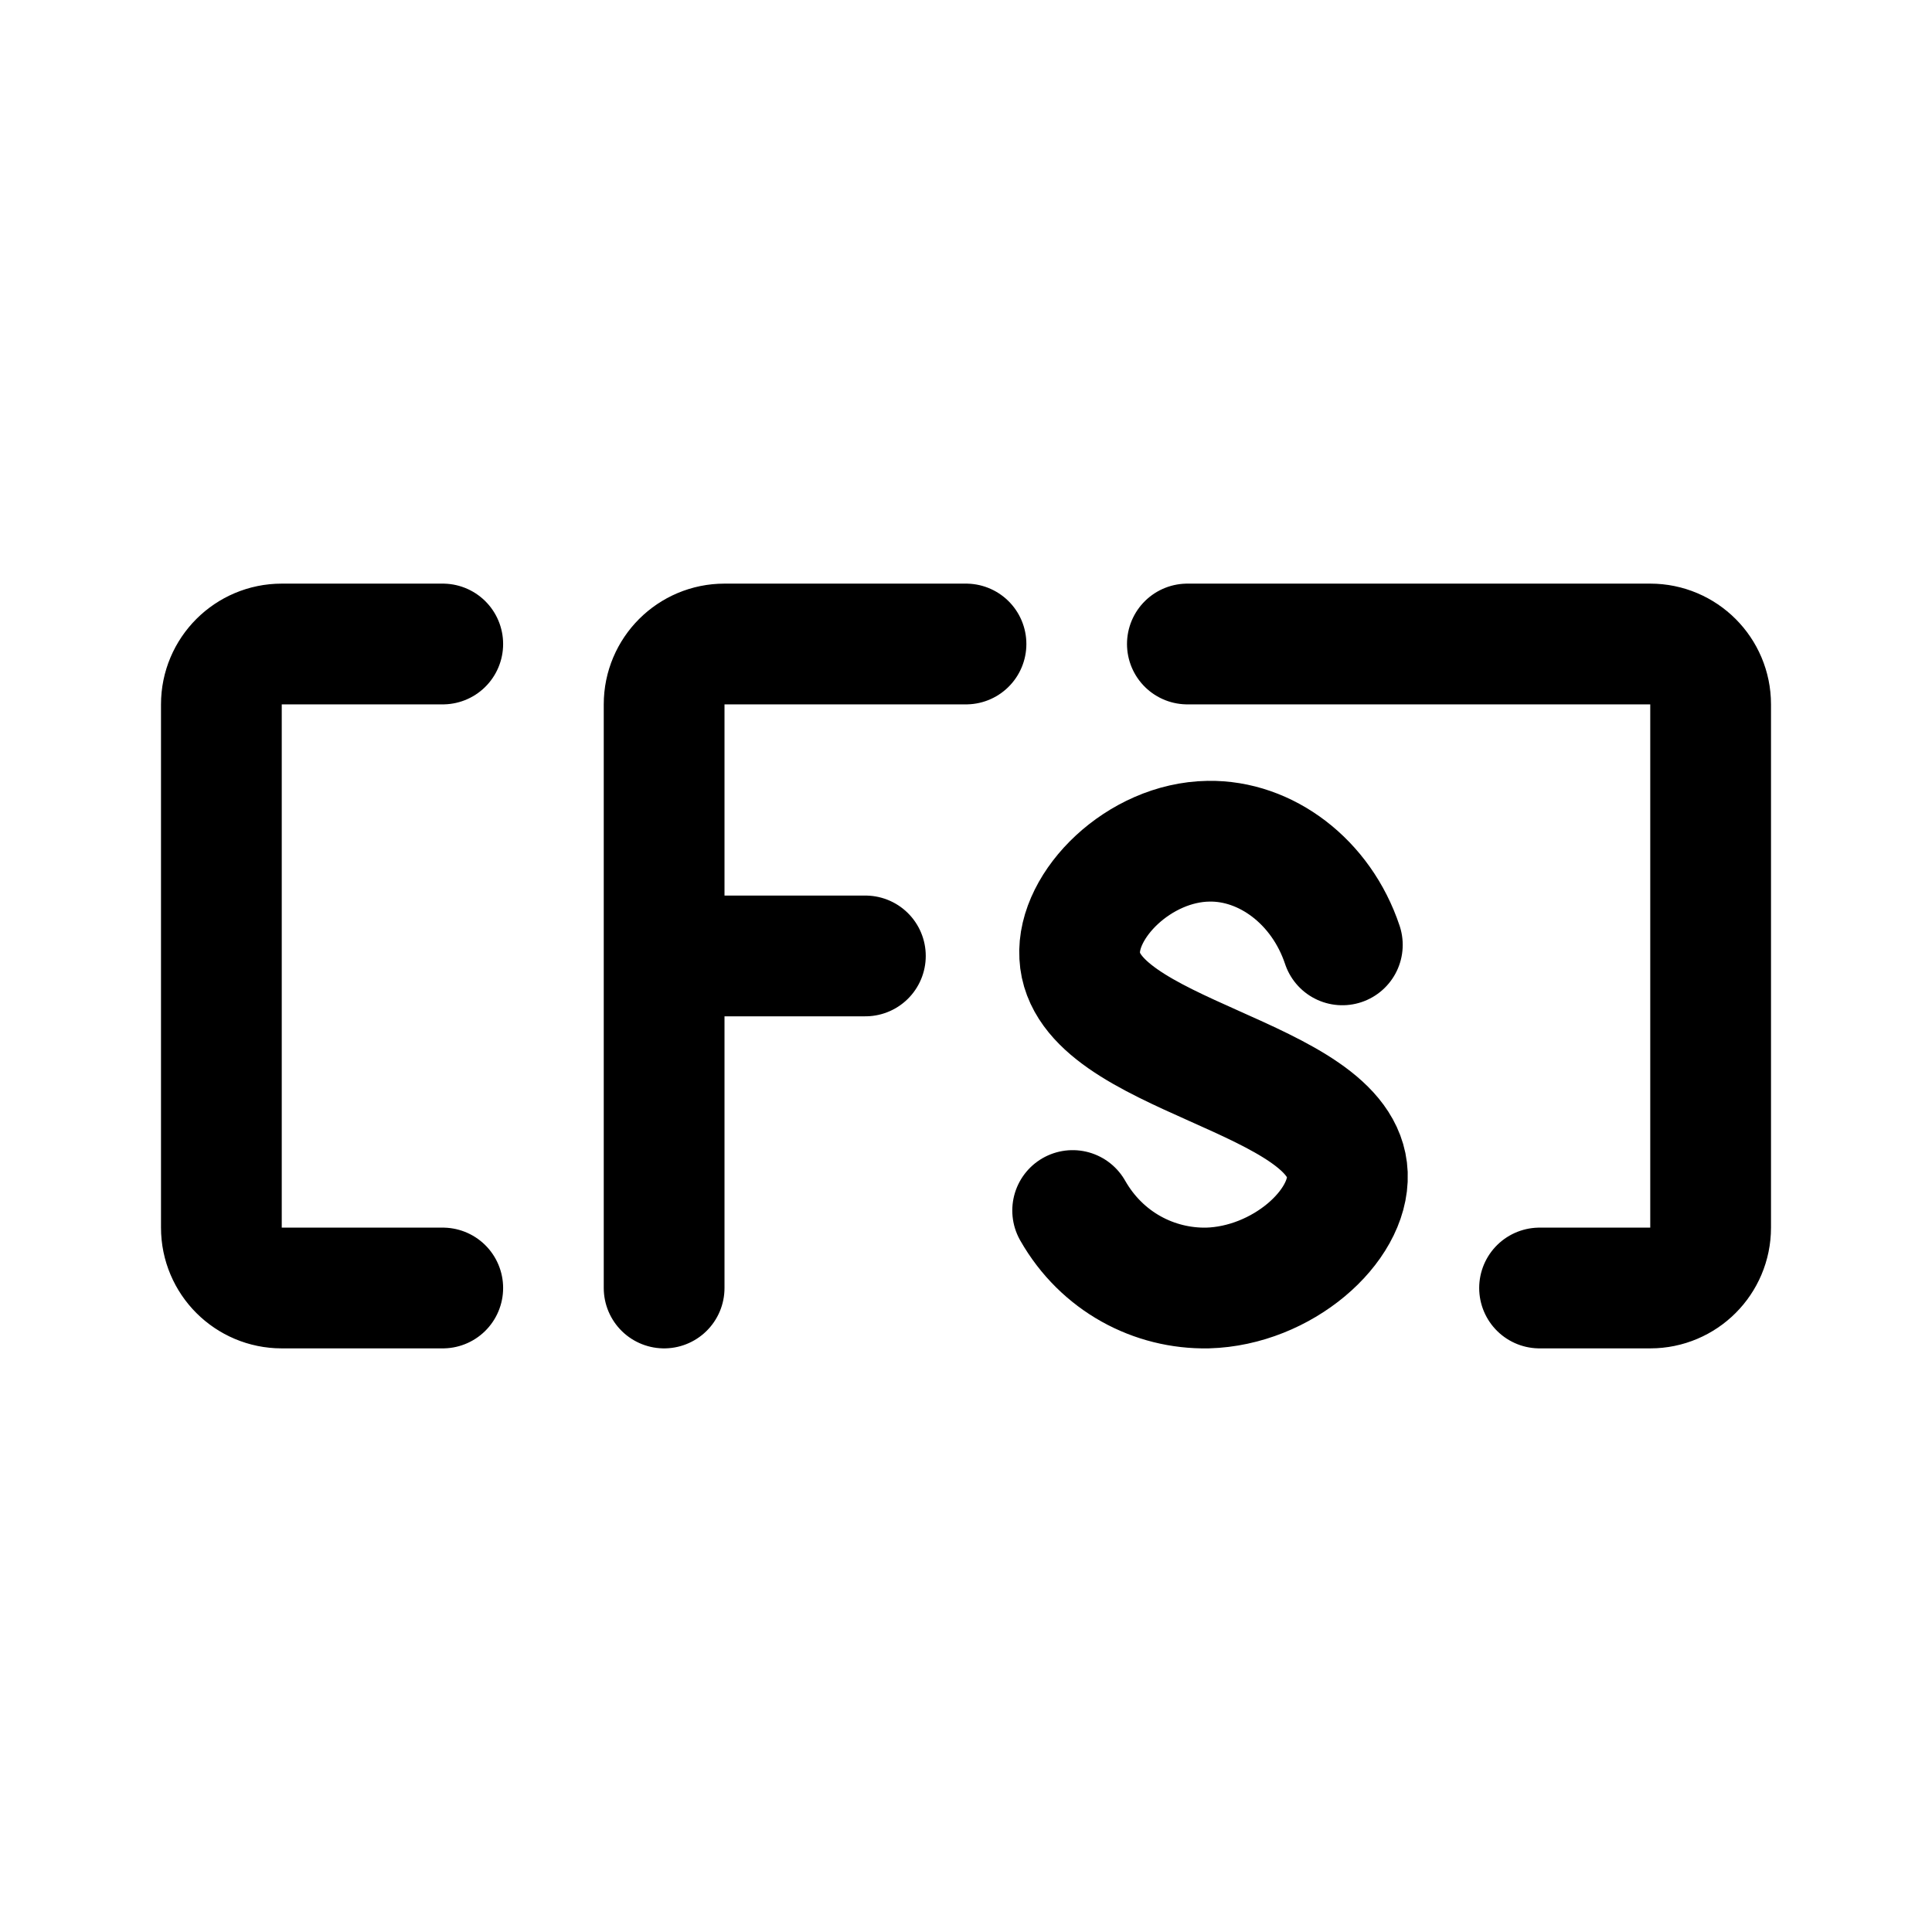
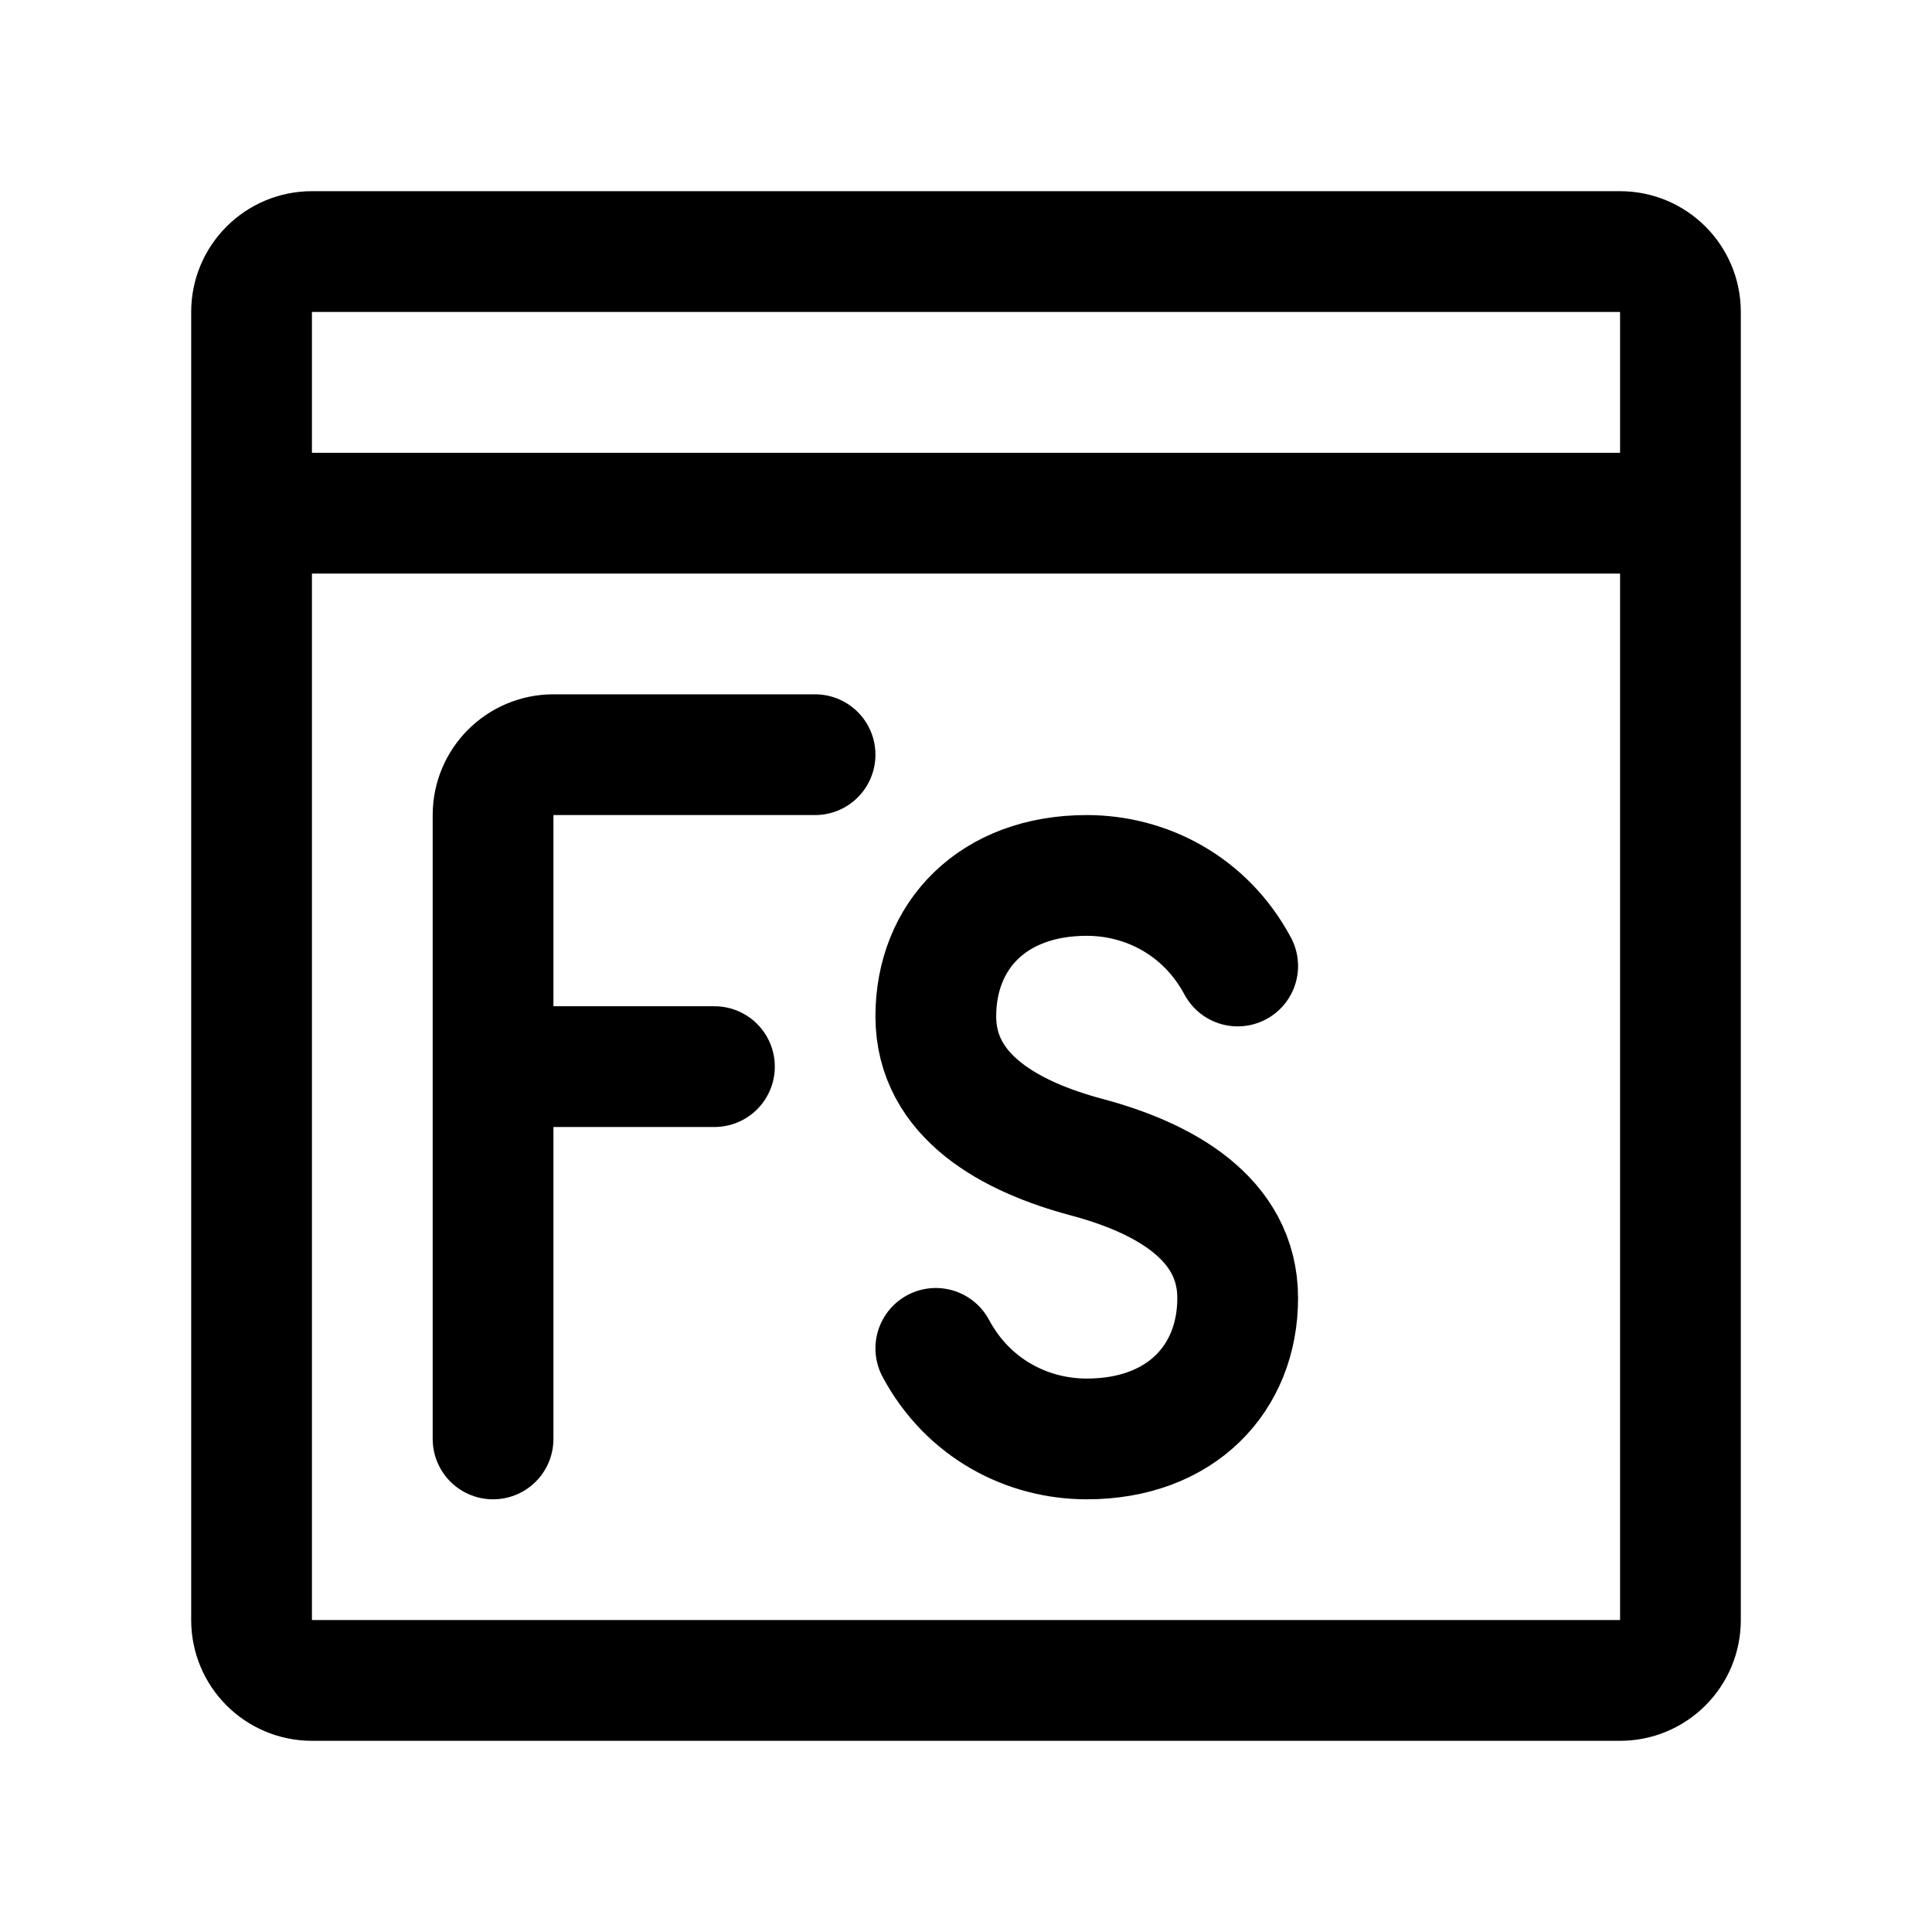
<svg xmlns="http://www.w3.org/2000/svg" width="192" height="192" fill="none">
-   <path stroke="#000" stroke-linecap="round" stroke-linejoin="round" stroke-width="12" d="M66 128V70a6 6 0 0 1 6-6h24M86 95H66m67.4-1.1c-2.1-6.3-7.6-10.4-13.3-10.3-6.9.1-13.1 6.3-12.8 11.4.5 10.1 26.2 11.8 26.6 21.7.2 5.2-6.5 11.1-13.9 11.3-5.3.1-10.5-2.6-13.4-7.7M44 64H28a6 6 0 0 0-6 6v52a6 6 0 0 0 6 6h16m74-64h46a6 6 0 0 1 6 6v52a6 6 0 0 1-6 6h-11" />
+   <path d="M123 96c-3.214-6-9.107-9-15-9-9.356 0-15 6-15 14s7.5 12 15 14 15 6 15 14-5.644 14-15 14c-5.893 0-11.786-3-15-9" stroke="#000" stroke-width="12" stroke-linecap="round" stroke-linejoin="round" />
+   <path d="M25 31a6 6 0 0 1 6-6h130a6 6 0 0 1 6 6v130a6 6 0 0 1-6 6H31a6 6 0 0 1-6-6V31Zm0 20h142" stroke="#000" stroke-width="12" stroke-linecap="round" stroke-linejoin="round" />
+   <path d="M49 143V81a6 6 0 0 1 6-6h26m-10 31H49" stroke="#000" stroke-width="12" stroke-linecap="round" stroke-linejoin="round" />
</svg>
